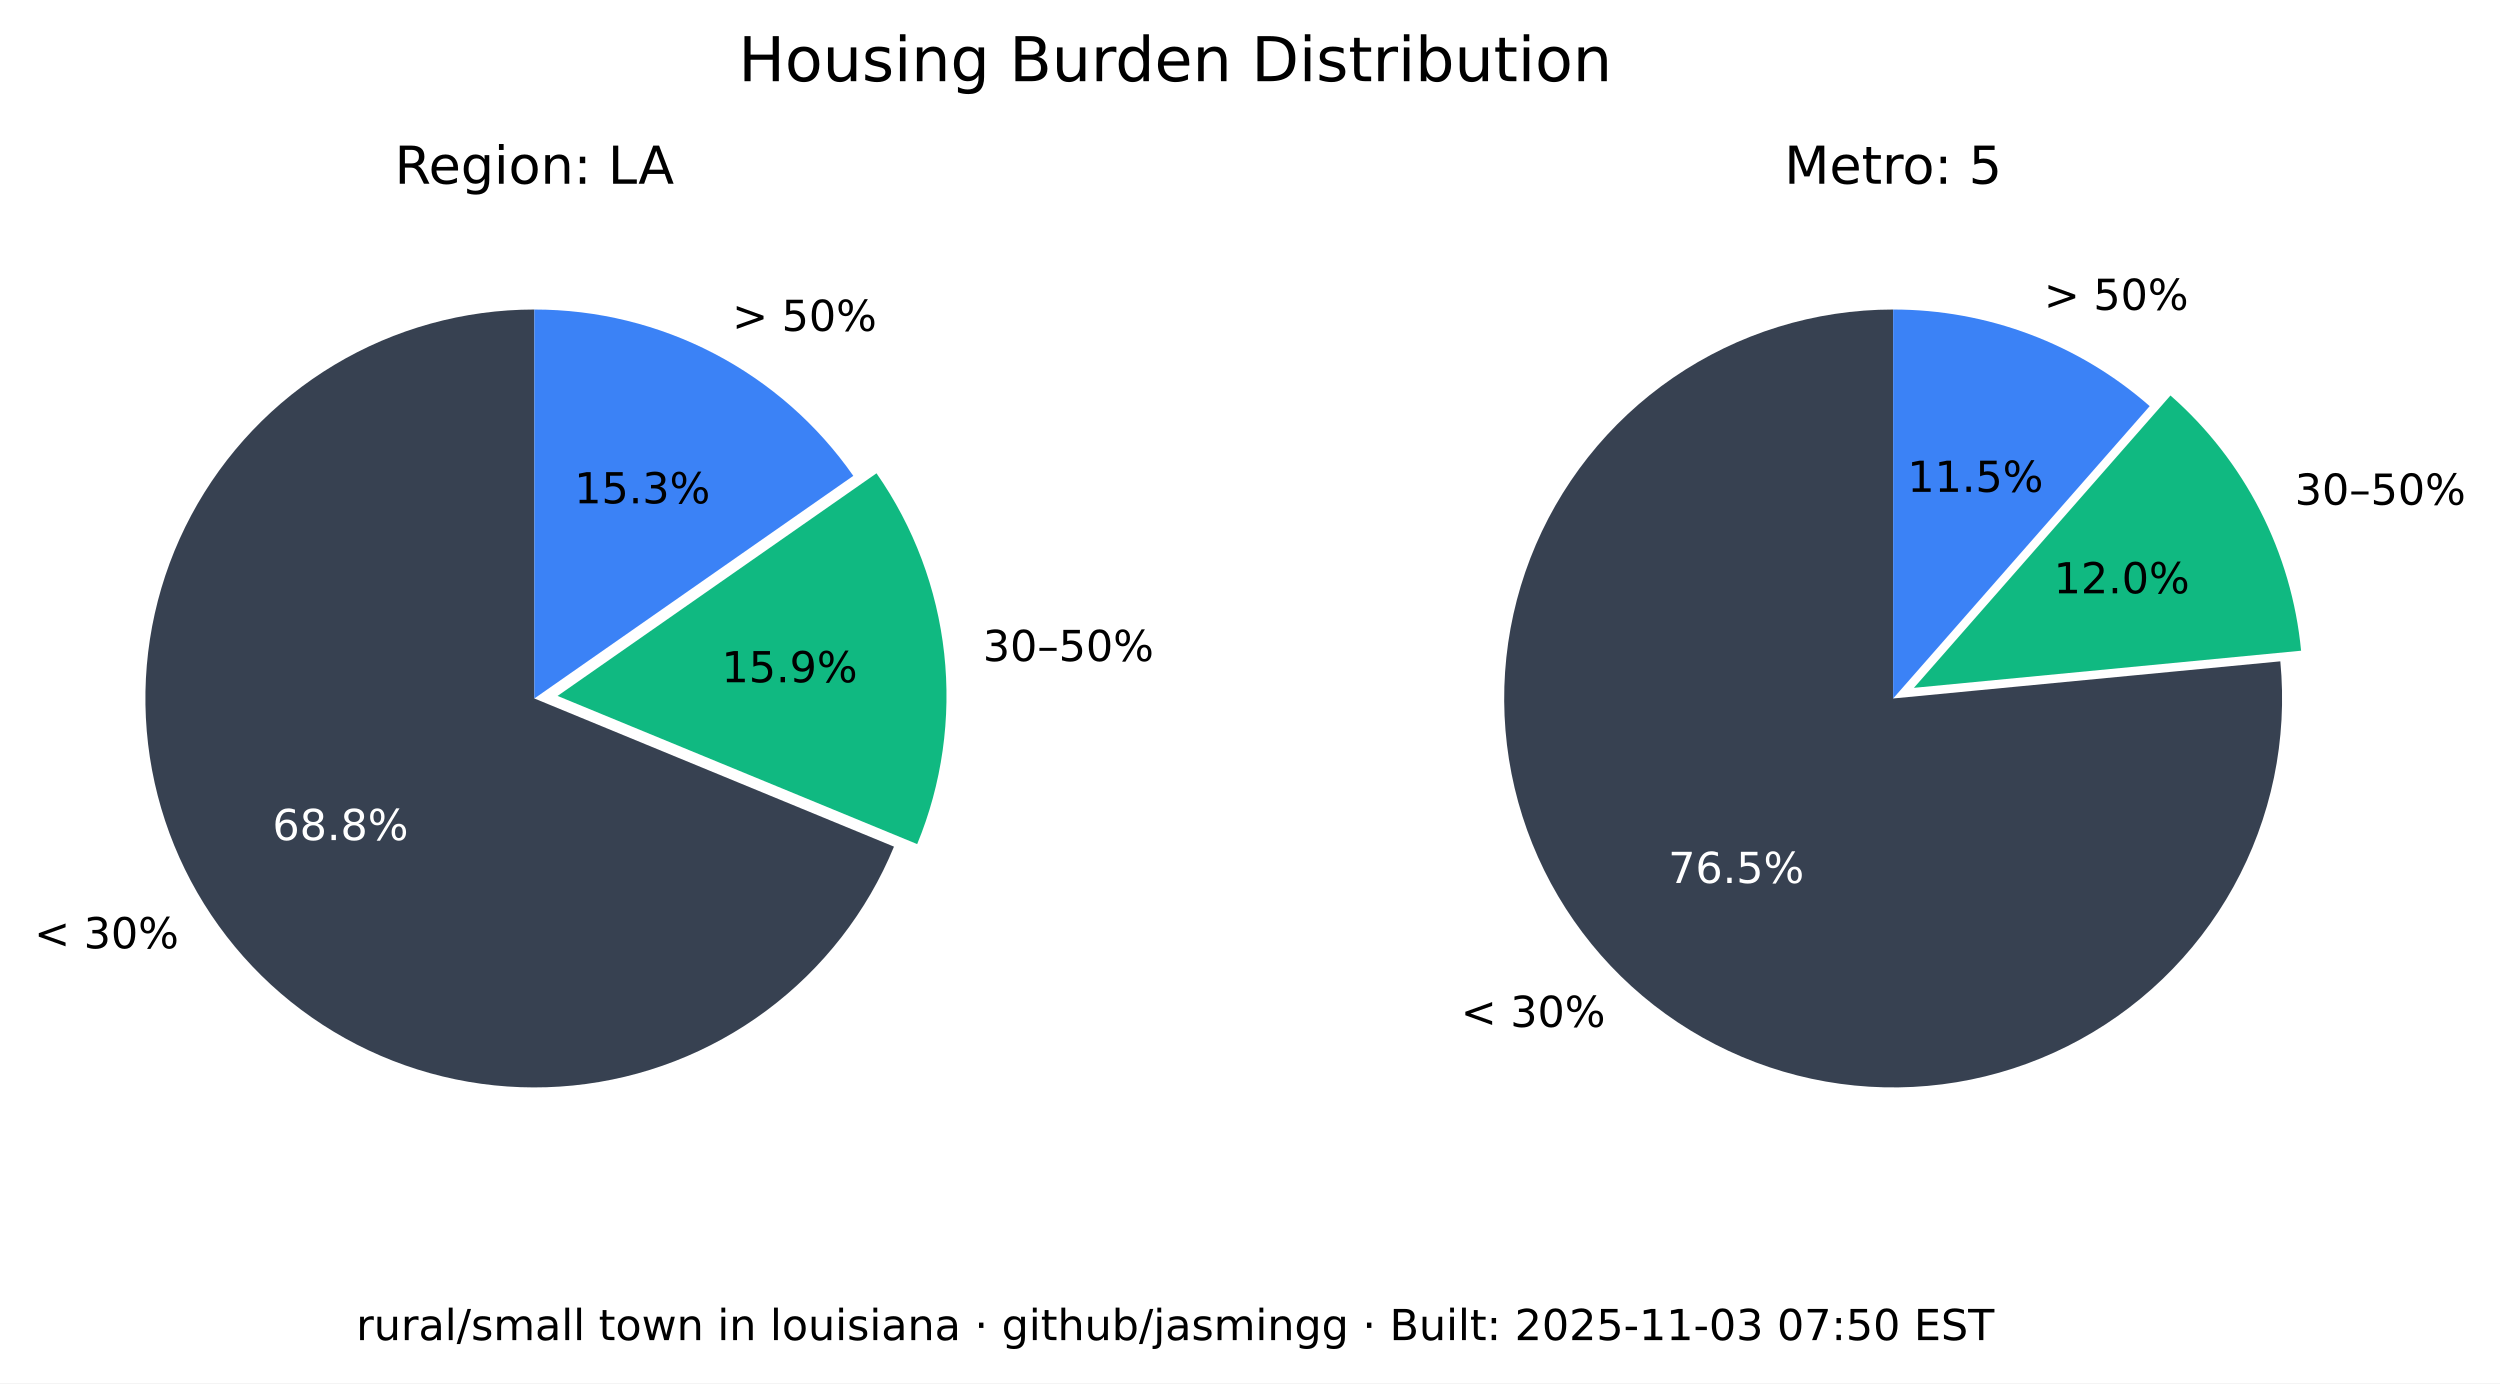
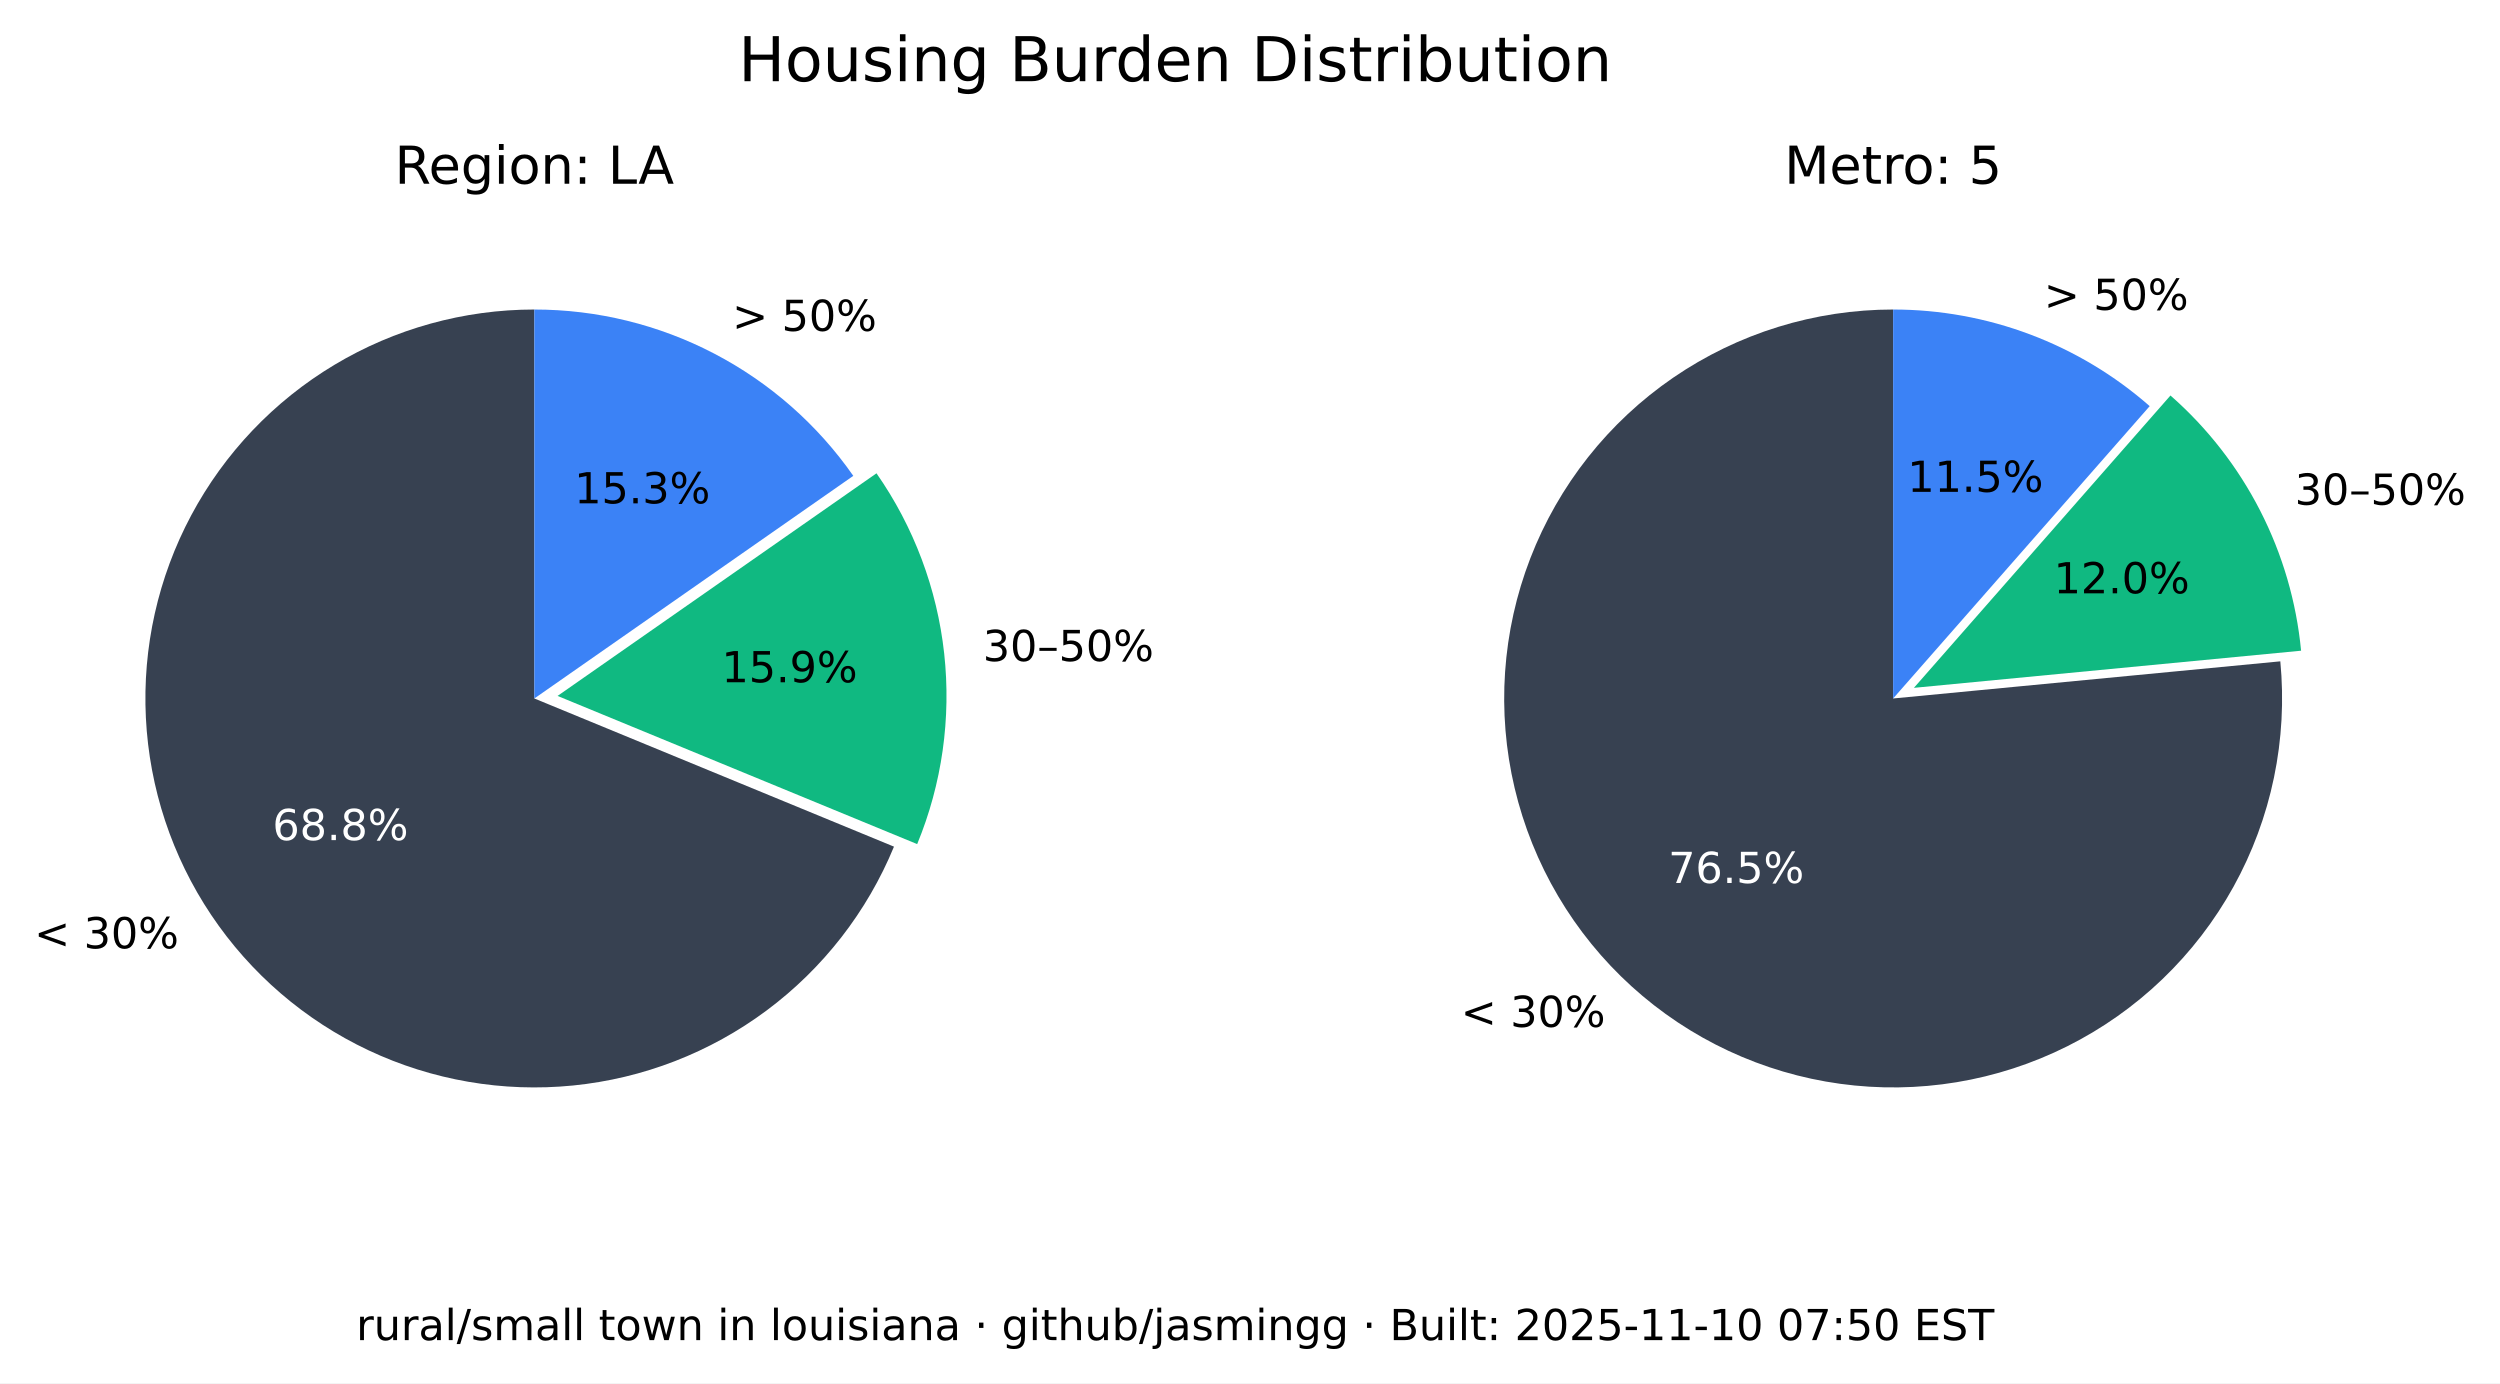
<svg xmlns="http://www.w3.org/2000/svg" xmlns:xlink="http://www.w3.org/1999/xlink" width="525.717pt" height="290.88pt" viewBox="0 0 525.717 290.88" version="1.1">
  <defs>
    <style type="text/css">*{stroke-linejoin: round; stroke-linecap: butt}</style>
  </defs>
  <g id="figure_1">
    <g id="patch_1">
      <path d="M 0 290.88  L 525.717 290.88  L 525.717 0  L 0 0  z " style="fill: #ffffff" />
    </g>
    <g id="axes_1">
      <g id="patch_2">
        <path d="M 112.367 65.088  C 97.551 65.088 83.008 69.114 70.301 76.735  C 57.594 84.355 47.194 95.287 40.215 108.357  C 33.237 121.428 29.939 136.152 30.677 150.951  C 31.414 165.749 36.159 180.073 44.402 192.385  C 52.646 204.697 64.082 214.541 77.483 220.86  C 90.885 227.179 105.755 229.74 120.499 228.267  C 135.242 226.794 149.312 221.342 161.199 212.496  C 173.085 203.65 182.347 191.738 187.992 178.039  L 112.367 146.88  z " style="fill: #374151" />
      </g>
      <g id="patch_3">
        <path d="M 192.87 177.503  C 198.091 164.831 200.044 151.048 198.55 137.424  C 197.055 123.8 192.159 110.768 184.314 99.529  L 117.246 146.345  z " style="fill: #10b981" />
      </g>
      <g id="patch_4">
        <path d="M 179.436 100.064  C 171.899 89.266 161.864 80.446 150.188 74.357  C 138.512 68.268 125.536 65.088 112.367 65.088  L 112.367 146.88  z " style="fill: #3b82f6" />
      </g>
      <g id="matplotlib.axis_1" />
      <g id="matplotlib.axis_2" />
      <g id="text_1">
        <g transform="translate(7.2 199.4189) scale(0.09 -0.09)">
          <defs>
            <path id="DejaVuSans-3c" d="M 4684 3150  L 1459 2003  L 4684 863  L 4684 294  L 678 1747  L 678 2266  L 4684 3719  L 4684 3150  z " transform="scale(0.015625)" />
            <path id="DejaVuSans-20" transform="scale(0.015625)" />
            <path id="DejaVuSans-33" d="M 2597 2516  Q 3050 2419 3304 2112  Q 3559 1806 3559 1356  Q 3559 666 3084 287  Q 2609 -91 1734 -91  Q 1441 -91 1130 -33  Q 819 25 488 141  L 488 750  Q 750 597 1062 519  Q 1375 441 1716 441  Q 2309 441 2620 675  Q 2931 909 2931 1356  Q 2931 1769 2642 2001  Q 2353 2234 1838 2234  L 1294 2234  L 1294 2753  L 1863 2753  Q 2328 2753 2575 2939  Q 2822 3125 2822 3475  Q 2822 3834 2567 4026  Q 2313 4219 1838 4219  Q 1578 4219 1281 4162  Q 984 4106 628 3988  L 628 4550  Q 988 4650 1302 4700  Q 1616 4750 1894 4750  Q 2613 4750 3031 4423  Q 3450 4097 3450 3541  Q 3450 3153 3228 2886  Q 3006 2619 2597 2516  z " transform="scale(0.015625)" />
            <path id="DejaVuSans-30" d="M 2034 4250  Q 1547 4250 1301 3770  Q 1056 3291 1056 2328  Q 1056 1369 1301 889  Q 1547 409 2034 409  Q 2525 409 2770 889  Q 3016 1369 3016 2328  Q 3016 3291 2770 3770  Q 2525 4250 2034 4250  z M 2034 4750  Q 2819 4750 3233 4129  Q 3647 3509 3647 2328  Q 3647 1150 3233 529  Q 2819 -91 2034 -91  Q 1250 -91 836 529  Q 422 1150 422 2328  Q 422 3509 836 4129  Q 1250 4750 2034 4750  z " transform="scale(0.015625)" />
            <path id="DejaVuSans-25" d="M 4653 2053  Q 4381 2053 4226 1822  Q 4072 1591 4072 1178  Q 4072 772 4226 539  Q 4381 306 4653 306  Q 4919 306 5073 539  Q 5228 772 5228 1178  Q 5228 1588 5073 1820  Q 4919 2053 4653 2053  z M 4653 2450  Q 5147 2450 5437 2106  Q 5728 1763 5728 1178  Q 5728 594 5436 251  Q 5144 -91 4653 -91  Q 4153 -91 3862 251  Q 3572 594 3572 1178  Q 3572 1766 3864 2108  Q 4156 2450 4653 2450  z M 1428 4353  Q 1159 4353 1004 4120  Q 850 3888 850 3481  Q 850 3069 1003 2837  Q 1156 2606 1428 2606  Q 1700 2606 1854 2837  Q 2009 3069 2009 3481  Q 2009 3884 1853 4118  Q 1697 4353 1428 4353  z M 4250 4750  L 4750 4750  L 1831 -91  L 1331 -91  L 4250 4750  z M 1428 4750  Q 1922 4750 2215 4408  Q 2509 4066 2509 3481  Q 2509 2891 2217 2550  Q 1925 2209 1428 2209  Q 931 2209 642 2551  Q 353 2894 353 3481  Q 353 4063 643 4406  Q 934 4750 1428 4750  z " transform="scale(0.015625)" />
          </defs>
          <use xlink:href="#DejaVuSans-3c" />
          <use xlink:href="#DejaVuSans-20" x="83.789" />
          <use xlink:href="#DejaVuSans-33" x="115.576" />
          <use xlink:href="#DejaVuSans-30" x="179.199" />
          <use xlink:href="#DejaVuSans-25" x="242.822" />
        </g>
      </g>
      <g id="text_2">
        <g style="fill: #ffffff" transform="translate(57.29316 176.6664) scale(0.09 -0.09)">
          <defs>
            <path id="DejaVuSans-36" d="M 2113 2584  Q 1688 2584 1439 2293  Q 1191 2003 1191 1497  Q 1191 994 1439 701  Q 1688 409 2113 409  Q 2538 409 2786 701  Q 3034 994 3034 1497  Q 3034 2003 2786 2293  Q 2538 2584 2113 2584  z M 3366 4563  L 3366 3988  Q 3128 4100 2886 4159  Q 2644 4219 2406 4219  Q 1781 4219 1451 3797  Q 1122 3375 1075 2522  Q 1259 2794 1537 2939  Q 1816 3084 2150 3084  Q 2853 3084 3261 2657  Q 3669 2231 3669 1497  Q 3669 778 3244 343  Q 2819 -91 2113 -91  Q 1303 -91 875 529  Q 447 1150 447 2328  Q 447 3434 972 4092  Q 1497 4750 2381 4750  Q 2619 4750 2861 4703  Q 3103 4656 3366 4563  z " transform="scale(0.015625)" />
            <path id="DejaVuSans-38" d="M 2034 2216  Q 1584 2216 1326 1975  Q 1069 1734 1069 1313  Q 1069 891 1326 650  Q 1584 409 2034 409  Q 2484 409 2743 651  Q 3003 894 3003 1313  Q 3003 1734 2745 1975  Q 2488 2216 2034 2216  z M 1403 2484  Q 997 2584 770 2862  Q 544 3141 544 3541  Q 544 4100 942 4425  Q 1341 4750 2034 4750  Q 2731 4750 3128 4425  Q 3525 4100 3525 3541  Q 3525 3141 3298 2862  Q 3072 2584 2669 2484  Q 3125 2378 3379 2068  Q 3634 1759 3634 1313  Q 3634 634 3220 271  Q 2806 -91 2034 -91  Q 1263 -91 848 271  Q 434 634 434 1313  Q 434 1759 690 2068  Q 947 2378 1403 2484  z M 1172 3481  Q 1172 3119 1398 2916  Q 1625 2713 2034 2713  Q 2441 2713 2670 2916  Q 2900 3119 2900 3481  Q 2900 3844 2670 4047  Q 2441 4250 2034 4250  Q 1625 4250 1398 4047  Q 1172 3844 1172 3481  z " transform="scale(0.015625)" />
            <path id="DejaVuSans-2e" d="M 684 794  L 1344 794  L 1344 0  L 684 0  L 684 794  z " transform="scale(0.015625)" />
          </defs>
          <use xlink:href="#DejaVuSans-36" />
          <use xlink:href="#DejaVuSans-38" x="63.623" />
          <use xlink:href="#DejaVuSans-2e" x="127.246" />
          <use xlink:href="#DejaVuSans-38" x="159.033" />
          <use xlink:href="#DejaVuSans-25" x="222.656" />
        </g>
      </g>
      <g id="text_3">
        <g transform="translate(206.68 139.015) scale(0.09 -0.09)">
          <defs>
            <path id="DejaVuSans-2013" d="M 313 1978  L 2888 1978  L 2888 1528  L 313 1528  L 313 1978  z " transform="scale(0.015625)" />
            <path id="DejaVuSans-35" d="M 691 4666  L 3169 4666  L 3169 4134  L 1269 4134  L 1269 2991  Q 1406 3038 1543 3061  Q 1681 3084 1819 3084  Q 2600 3084 3056 2656  Q 3513 2228 3513 1497  Q 3513 744 3044 326  Q 2575 -91 1722 -91  Q 1428 -91 1123 -41  Q 819 9 494 109  L 494 744  Q 775 591 1075 516  Q 1375 441 1709 441  Q 2250 441 2565 725  Q 2881 1009 2881 1497  Q 2881 1984 2565 2268  Q 2250 2553 1709 2553  Q 1456 2553 1204 2497  Q 953 2441 691 2322  L 691 4666  z " transform="scale(0.015625)" />
          </defs>
          <use xlink:href="#DejaVuSans-33" />
          <use xlink:href="#DejaVuSans-30" x="63.623" />
          <use xlink:href="#DejaVuSans-2013" x="127.246" />
          <use xlink:href="#DejaVuSans-35" x="177.246" />
          <use xlink:href="#DejaVuSans-30" x="240.869" />
          <use xlink:href="#DejaVuSans-25" x="304.492" />
        </g>
      </g>
      <g id="text_4">
        <g transform="translate(151.7328 143.4755) scale(0.09 -0.09)">
          <defs>
            <path id="DejaVuSans-31" d="M 794 531  L 1825 531  L 1825 4091  L 703 3866  L 703 4441  L 1819 4666  L 2450 4666  L 2450 531  L 3481 531  L 3481 0  L 794 0  L 794 531  z " transform="scale(0.015625)" />
            <path id="DejaVuSans-39" d="M 703 97  L 703 672  Q 941 559 1184 500  Q 1428 441 1663 441  Q 2288 441 2617 861  Q 2947 1281 2994 2138  Q 2813 1869 2534 1725  Q 2256 1581 1919 1581  Q 1219 1581 811 2004  Q 403 2428 403 3163  Q 403 3881 828 4315  Q 1253 4750 1959 4750  Q 2769 4750 3195 4129  Q 3622 3509 3622 2328  Q 3622 1225 3098 567  Q 2575 -91 1691 -91  Q 1453 -91 1209 -44  Q 966 3 703 97  z M 1959 2075  Q 2384 2075 2632 2365  Q 2881 2656 2881 3163  Q 2881 3666 2632 3958  Q 2384 4250 1959 4250  Q 1534 4250 1286 3958  Q 1038 3666 1038 3163  Q 1038 2656 1286 2365  Q 1534 2075 1959 2075  z " transform="scale(0.015625)" />
          </defs>
          <use xlink:href="#DejaVuSans-31" />
          <use xlink:href="#DejaVuSans-35" x="63.623" />
          <use xlink:href="#DejaVuSans-2e" x="127.246" />
          <use xlink:href="#DejaVuSans-39" x="159.033" />
          <use xlink:href="#DejaVuSans-25" x="222.656" />
        </g>
      </g>
      <g id="text_5">
        <g transform="translate(153.97 69.58851) scale(0.09 -0.09)">
          <defs>
            <path id="DejaVuSans-3e" d="M 678 3150  L 678 3719  L 4684 2266  L 4684 1747  L 678 294  L 678 863  L 3897 2003  L 678 3150  z " transform="scale(0.015625)" />
          </defs>
          <use xlink:href="#DejaVuSans-3e" />
          <use xlink:href="#DejaVuSans-20" x="83.789" />
          <use xlink:href="#DejaVuSans-35" x="115.576" />
          <use xlink:href="#DejaVuSans-30" x="179.199" />
          <use xlink:href="#DejaVuSans-25" x="242.822" />
        </g>
      </g>
      <g id="text_6">
        <g transform="translate(120.7644 105.8498) scale(0.09 -0.09)">
          <use xlink:href="#DejaVuSans-31" />
          <use xlink:href="#DejaVuSans-35" x="63.623" />
          <use xlink:href="#DejaVuSans-2e" x="127.246" />
          <use xlink:href="#DejaVuSans-33" x="159.033" />
          <use xlink:href="#DejaVuSans-25" x="222.656" />
        </g>
      </g>
      <g id="text_7">
        <g transform="translate(82.98704 38.64) scale(0.11 -0.11)">
          <defs>
            <path id="DejaVuSans-52" d="M 2841 2188  Q 3044 2119 3236 1894  Q 3428 1669 3622 1275  L 4263 0  L 3584 0  L 2988 1197  Q 2756 1666 2539 1819  Q 2322 1972 1947 1972  L 1259 1972  L 1259 0  L 628 0  L 628 4666  L 2053 4666  Q 2853 4666 3247 4331  Q 3641 3997 3641 3322  Q 3641 2881 3436 2590  Q 3231 2300 2841 2188  z M 1259 4147  L 1259 2491  L 2053 2491  Q 2509 2491 2742 2702  Q 2975 2913 2975 3322  Q 2975 3731 2742 3939  Q 2509 4147 2053 4147  L 1259 4147  z " transform="scale(0.015625)" />
            <path id="DejaVuSans-65" d="M 3597 1894  L 3597 1613  L 953 1613  Q 991 1019 1311 708  Q 1631 397 2203 397  Q 2534 397 2845 478  Q 3156 559 3463 722  L 3463 178  Q 3153 47 2828 -22  Q 2503 -91 2169 -91  Q 1331 -91 842 396  Q 353 884 353 1716  Q 353 2575 817 3079  Q 1281 3584 2069 3584  Q 2775 3584 3186 3129  Q 3597 2675 3597 1894  z M 3022 2063  Q 3016 2534 2758 2815  Q 2500 3097 2075 3097  Q 1594 3097 1305 2825  Q 1016 2553 972 2059  L 3022 2063  z " transform="scale(0.015625)" />
            <path id="DejaVuSans-67" d="M 2906 1791  Q 2906 2416 2648 2759  Q 2391 3103 1925 3103  Q 1463 3103 1205 2759  Q 947 2416 947 1791  Q 947 1169 1205 825  Q 1463 481 1925 481  Q 2391 481 2648 825  Q 2906 1169 2906 1791  z M 3481 434  Q 3481 -459 3084 -895  Q 2688 -1331 1869 -1331  Q 1566 -1331 1297 -1286  Q 1028 -1241 775 -1147  L 775 -588  Q 1028 -725 1275 -790  Q 1522 -856 1778 -856  Q 2344 -856 2625 -561  Q 2906 -266 2906 331  L 2906 616  Q 2728 306 2450 153  Q 2172 0 1784 0  Q 1141 0 747 490  Q 353 981 353 1791  Q 353 2603 747 3093  Q 1141 3584 1784 3584  Q 2172 3584 2450 3431  Q 2728 3278 2906 2969  L 2906 3500  L 3481 3500  L 3481 434  z " transform="scale(0.015625)" />
            <path id="DejaVuSans-69" d="M 603 3500  L 1178 3500  L 1178 0  L 603 0  L 603 3500  z M 603 4863  L 1178 4863  L 1178 4134  L 603 4134  L 603 4863  z " transform="scale(0.015625)" />
            <path id="DejaVuSans-6f" d="M 1959 3097  Q 1497 3097 1228 2736  Q 959 2375 959 1747  Q 959 1119 1226 758  Q 1494 397 1959 397  Q 2419 397 2687 759  Q 2956 1122 2956 1747  Q 2956 2369 2687 2733  Q 2419 3097 1959 3097  z M 1959 3584  Q 2709 3584 3137 3096  Q 3566 2609 3566 1747  Q 3566 888 3137 398  Q 2709 -91 1959 -91  Q 1206 -91 779 398  Q 353 888 353 1747  Q 353 2609 779 3096  Q 1206 3584 1959 3584  z " transform="scale(0.015625)" />
            <path id="DejaVuSans-6e" d="M 3513 2113  L 3513 0  L 2938 0  L 2938 2094  Q 2938 2591 2744 2837  Q 2550 3084 2163 3084  Q 1697 3084 1428 2787  Q 1159 2491 1159 1978  L 1159 0  L 581 0  L 581 3500  L 1159 3500  L 1159 2956  Q 1366 3272 1645 3428  Q 1925 3584 2291 3584  Q 2894 3584 3203 3211  Q 3513 2838 3513 2113  z " transform="scale(0.015625)" />
            <path id="DejaVuSans-3a" d="M 750 794  L 1409 794  L 1409 0  L 750 0  L 750 794  z M 750 3309  L 1409 3309  L 1409 2516  L 750 2516  L 750 3309  z " transform="scale(0.015625)" />
            <path id="DejaVuSans-4c" d="M 628 4666  L 1259 4666  L 1259 531  L 3531 531  L 3531 0  L 628 0  L 628 4666  z " transform="scale(0.015625)" />
            <path id="DejaVuSans-41" d="M 2188 4044  L 1331 1722  L 3047 1722  L 2188 4044  z M 1831 4666  L 2547 4666  L 4325 0  L 3669 0  L 3244 1197  L 1141 1197  L 716 0  L 50 0  L 1831 4666  z " transform="scale(0.015625)" />
          </defs>
          <use xlink:href="#DejaVuSans-52" />
          <use xlink:href="#DejaVuSans-65" x="64.982" />
          <use xlink:href="#DejaVuSans-67" x="126.506" />
          <use xlink:href="#DejaVuSans-69" x="189.982" />
          <use xlink:href="#DejaVuSans-6f" x="217.766" />
          <use xlink:href="#DejaVuSans-6e" x="278.947" />
          <use xlink:href="#DejaVuSans-3a" x="342.326" />
          <use xlink:href="#DejaVuSans-20" x="376.018" />
          <use xlink:href="#DejaVuSans-4c" x="407.805" />
          <use xlink:href="#DejaVuSans-41" x="465.768" />
        </g>
      </g>
    </g>
    <g id="axes_2">
      <g id="patch_5">
        <path d="M 398.102 65.088  C 389.894 65.088 381.732 66.324 373.891 68.753  C 366.051 71.183 358.621 74.779 351.851 79.42  C 345.081 84.062 339.048 89.696 333.956 96.134  C 328.863 102.571 324.768 109.739 321.809 117.395  C 318.85 125.051 317.061 133.11 316.5 141.299  C 315.94 149.488 316.616 157.715 318.505 165.703  C 320.394 173.691 323.475 181.349 327.644 188.42  C 331.812 195.491 337.022 201.894 343.097 207.414  C 349.172 212.934 356.043 217.508 363.48 220.983  C 370.916 224.457 378.834 226.793 386.965 227.91  C 395.097 229.028 403.351 228.915 411.449 227.576  C 419.548 226.236 427.398 223.685 434.737 220.009  C 442.076 216.332 448.82 211.572 454.741 205.888  C 460.663 200.204 465.696 193.66 469.669 186.478  C 473.643 179.296 476.513 171.556 478.183 163.52  C 479.853 155.483 480.304 147.241 479.52 139.07  L 398.102 146.88  z " style="fill: #374151" />
      </g>
      <g id="patch_6">
        <path d="M 483.889 136.834  C 482.903 126.56 479.982 116.565 475.279 107.378  C 470.577 98.19 464.178 89.976 456.42 83.168  L 402.47 144.644  z " style="fill: #10b981" />
      </g>
      <g id="patch_7">
        <path d="M 452.052 85.404  C 444.652 78.91 436.14 73.805 426.926 70.335  C 417.712 66.866 407.947 65.088 398.102 65.088  L 398.102 146.88  z " style="fill: #3b82f6" />
      </g>
      <g id="matplotlib.axis_3" />
      <g id="matplotlib.axis_4" />
      <g id="text_8">
        <g transform="translate(307.1902 215.9508) scale(0.09 -0.09)">
          <use xlink:href="#DejaVuSans-3c" />
          <use xlink:href="#DejaVuSans-20" x="83.789" />
          <use xlink:href="#DejaVuSans-33" x="115.576" />
          <use xlink:href="#DejaVuSans-30" x="179.199" />
          <use xlink:href="#DejaVuSans-25" x="242.822" />
        </g>
      </g>
      <g id="text_9">
        <g style="fill: #ffffff" transform="translate(350.8035 185.6838) scale(0.09 -0.09)">
          <defs>
            <path id="DejaVuSans-37" d="M 525 4666  L 3525 4666  L 3525 4397  L 1831 0  L 1172 0  L 2766 4134  L 525 4134  L 525 4666  z " transform="scale(0.015625)" />
          </defs>
          <use xlink:href="#DejaVuSans-37" />
          <use xlink:href="#DejaVuSans-36" x="63.623" />
          <use xlink:href="#DejaVuSans-2e" x="127.246" />
          <use xlink:href="#DejaVuSans-35" x="159.033" />
          <use xlink:href="#DejaVuSans-25" x="222.656" />
        </g>
      </g>
      <g id="text_10">
        <g transform="translate(482.5604 106.1347) scale(0.09 -0.09)">
          <use xlink:href="#DejaVuSans-33" />
          <use xlink:href="#DejaVuSans-30" x="63.623" />
          <use xlink:href="#DejaVuSans-2013" x="127.246" />
          <use xlink:href="#DejaVuSans-35" x="177.246" />
          <use xlink:href="#DejaVuSans-30" x="240.869" />
          <use xlink:href="#DejaVuSans-25" x="304.492" />
        </g>
      </g>
      <g id="text_11">
        <g transform="translate(431.8606 124.7678) scale(0.09 -0.09)">
          <defs>
            <path id="DejaVuSans-32" d="M 1228 531  L 3431 531  L 3431 0  L 469 0  L 469 531  Q 828 903 1448 1529  Q 2069 2156 2228 2338  Q 2531 2678 2651 2914  Q 2772 3150 2772 3378  Q 2772 3750 2511 3984  Q 2250 4219 1831 4219  Q 1534 4219 1204 4116  Q 875 4013 500 3803  L 500 4441  Q 881 4594 1212 4672  Q 1544 4750 1819 4750  Q 2544 4750 2975 4387  Q 3406 4025 3406 3419  Q 3406 3131 3298 2873  Q 3191 2616 2906 2266  Q 2828 2175 2409 1742  Q 1991 1309 1228 531  z " transform="scale(0.015625)" />
          </defs>
          <use xlink:href="#DejaVuSans-31" />
          <use xlink:href="#DejaVuSans-32" x="63.623" />
          <use xlink:href="#DejaVuSans-2e" x="127.246" />
          <use xlink:href="#DejaVuSans-30" x="159.033" />
          <use xlink:href="#DejaVuSans-25" x="222.656" />
        </g>
      </g>
      <g id="text_12">
        <g transform="translate(429.8085 65.16424) scale(0.09 -0.09)">
          <use xlink:href="#DejaVuSans-3e" />
          <use xlink:href="#DejaVuSans-20" x="83.789" />
          <use xlink:href="#DejaVuSans-35" x="115.576" />
          <use xlink:href="#DejaVuSans-30" x="179.199" />
          <use xlink:href="#DejaVuSans-25" x="242.822" />
        </g>
      </g>
      <g id="text_13">
        <g transform="translate(401.1011 103.4366) scale(0.09 -0.09)">
          <use xlink:href="#DejaVuSans-31" />
          <use xlink:href="#DejaVuSans-31" x="63.623" />
          <use xlink:href="#DejaVuSans-2e" x="127.246" />
          <use xlink:href="#DejaVuSans-35" x="159.033" />
          <use xlink:href="#DejaVuSans-25" x="222.656" />
        </g>
      </g>
      <g id="text_14">
        <g transform="translate(375.2132 38.64) scale(0.11 -0.11)">
          <defs>
            <path id="DejaVuSans-4d" d="M 628 4666  L 1569 4666  L 2759 1491  L 3956 4666  L 4897 4666  L 4897 0  L 4281 0  L 4281 4097  L 3078 897  L 2444 897  L 1241 4097  L 1241 0  L 628 0  L 628 4666  z " transform="scale(0.015625)" />
            <path id="DejaVuSans-74" d="M 1172 4494  L 1172 3500  L 2356 3500  L 2356 3053  L 1172 3053  L 1172 1153  Q 1172 725 1289 603  Q 1406 481 1766 481  L 2356 481  L 2356 0  L 1766 0  Q 1100 0 847 248  Q 594 497 594 1153  L 594 3053  L 172 3053  L 172 3500  L 594 3500  L 594 4494  L 1172 4494  z " transform="scale(0.015625)" />
            <path id="DejaVuSans-72" d="M 2631 2963  Q 2534 3019 2420 3045  Q 2306 3072 2169 3072  Q 1681 3072 1420 2755  Q 1159 2438 1159 1844  L 1159 0  L 581 0  L 581 3500  L 1159 3500  L 1159 2956  Q 1341 3275 1631 3429  Q 1922 3584 2338 3584  Q 2397 3584 2469 3576  Q 2541 3569 2628 3553  L 2631 2963  z " transform="scale(0.015625)" />
          </defs>
          <use xlink:href="#DejaVuSans-4d" />
          <use xlink:href="#DejaVuSans-65" x="86.279" />
          <use xlink:href="#DejaVuSans-74" x="147.803" />
          <use xlink:href="#DejaVuSans-72" x="187.012" />
          <use xlink:href="#DejaVuSans-6f" x="225.875" />
          <use xlink:href="#DejaVuSans-3a" x="287.057" />
          <use xlink:href="#DejaVuSans-20" x="320.748" />
          <use xlink:href="#DejaVuSans-35" x="352.535" />
        </g>
      </g>
    </g>
    <g id="text_15">
      <g transform="translate(155.2784 17.07797) scale(0.13 -0.13)">
        <defs>
          <path id="DejaVuSans-48" d="M 628 4666  L 1259 4666  L 1259 2753  L 3553 2753  L 3553 4666  L 4184 4666  L 4184 0  L 3553 0  L 3553 2222  L 1259 2222  L 1259 0  L 628 0  L 628 4666  z " transform="scale(0.015625)" />
          <path id="DejaVuSans-75" d="M 544 1381  L 544 3500  L 1119 3500  L 1119 1403  Q 1119 906 1312 657  Q 1506 409 1894 409  Q 2359 409 2629 706  Q 2900 1003 2900 1516  L 2900 3500  L 3475 3500  L 3475 0  L 2900 0  L 2900 538  Q 2691 219 2414 64  Q 2138 -91 1772 -91  Q 1169 -91 856 284  Q 544 659 544 1381  z M 1991 3584  L 1991 3584  z " transform="scale(0.015625)" />
          <path id="DejaVuSans-73" d="M 2834 3397  L 2834 2853  Q 2591 2978 2328 3040  Q 2066 3103 1784 3103  Q 1356 3103 1142 2972  Q 928 2841 928 2578  Q 928 2378 1081 2264  Q 1234 2150 1697 2047  L 1894 2003  Q 2506 1872 2764 1633  Q 3022 1394 3022 966  Q 3022 478 2636 193  Q 2250 -91 1575 -91  Q 1294 -91 989 -36  Q 684 19 347 128  L 347 722  Q 666 556 975 473  Q 1284 391 1588 391  Q 1994 391 2212 530  Q 2431 669 2431 922  Q 2431 1156 2273 1281  Q 2116 1406 1581 1522  L 1381 1569  Q 847 1681 609 1914  Q 372 2147 372 2553  Q 372 3047 722 3315  Q 1072 3584 1716 3584  Q 2034 3584 2315 3537  Q 2597 3491 2834 3397  z " transform="scale(0.015625)" />
          <path id="DejaVuSans-42" d="M 1259 2228  L 1259 519  L 2272 519  Q 2781 519 3026 730  Q 3272 941 3272 1375  Q 3272 1813 3026 2020  Q 2781 2228 2272 2228  L 1259 2228  z M 1259 4147  L 1259 2741  L 2194 2741  Q 2656 2741 2882 2914  Q 3109 3088 3109 3444  Q 3109 3797 2882 3972  Q 2656 4147 2194 4147  L 1259 4147  z M 628 4666  L 2241 4666  Q 2963 4666 3353 4366  Q 3744 4066 3744 3513  Q 3744 3084 3544 2831  Q 3344 2578 2956 2516  Q 3422 2416 3680 2098  Q 3938 1781 3938 1306  Q 3938 681 3513 340  Q 3088 0 2303 0  L 628 0  L 628 4666  z " transform="scale(0.015625)" />
          <path id="DejaVuSans-64" d="M 2906 2969  L 2906 4863  L 3481 4863  L 3481 0  L 2906 0  L 2906 525  Q 2725 213 2448 61  Q 2172 -91 1784 -91  Q 1150 -91 751 415  Q 353 922 353 1747  Q 353 2572 751 3078  Q 1150 3584 1784 3584  Q 2172 3584 2448 3432  Q 2725 3281 2906 2969  z M 947 1747  Q 947 1113 1208 752  Q 1469 391 1925 391  Q 2381 391 2643 752  Q 2906 1113 2906 1747  Q 2906 2381 2643 2742  Q 2381 3103 1925 3103  Q 1469 3103 1208 2742  Q 947 2381 947 1747  z " transform="scale(0.015625)" />
          <path id="DejaVuSans-44" d="M 1259 4147  L 1259 519  L 2022 519  Q 2988 519 3436 956  Q 3884 1394 3884 2338  Q 3884 3275 3436 3711  Q 2988 4147 2022 4147  L 1259 4147  z M 628 4666  L 1925 4666  Q 3281 4666 3915 4102  Q 4550 3538 4550 2338  Q 4550 1131 3912 565  Q 3275 0 1925 0  L 628 0  L 628 4666  z " transform="scale(0.015625)" />
          <path id="DejaVuSans-62" d="M 3116 1747  Q 3116 2381 2855 2742  Q 2594 3103 2138 3103  Q 1681 3103 1420 2742  Q 1159 2381 1159 1747  Q 1159 1113 1420 752  Q 1681 391 2138 391  Q 2594 391 2855 752  Q 3116 1113 3116 1747  z M 1159 2969  Q 1341 3281 1617 3432  Q 1894 3584 2278 3584  Q 2916 3584 3314 3078  Q 3713 2572 3713 1747  Q 3713 922 3314 415  Q 2916 -91 2278 -91  Q 1894 -91 1617 61  Q 1341 213 1159 525  L 1159 0  L 581 0  L 581 4863  L 1159 4863  L 1159 2969  z " transform="scale(0.015625)" />
        </defs>
        <use xlink:href="#DejaVuSans-48" />
        <use xlink:href="#DejaVuSans-6f" x="75.195" />
        <use xlink:href="#DejaVuSans-75" x="136.377" />
        <use xlink:href="#DejaVuSans-73" x="199.756" />
        <use xlink:href="#DejaVuSans-69" x="251.855" />
        <use xlink:href="#DejaVuSans-6e" x="279.639" />
        <use xlink:href="#DejaVuSans-67" x="343.018" />
        <use xlink:href="#DejaVuSans-20" x="406.494" />
        <use xlink:href="#DejaVuSans-42" x="438.281" />
        <use xlink:href="#DejaVuSans-75" x="506.885" />
        <use xlink:href="#DejaVuSans-72" x="570.264" />
        <use xlink:href="#DejaVuSans-64" x="609.627" />
        <use xlink:href="#DejaVuSans-65" x="673.104" />
        <use xlink:href="#DejaVuSans-6e" x="734.627" />
        <use xlink:href="#DejaVuSans-20" x="798.006" />
        <use xlink:href="#DejaVuSans-44" x="829.793" />
        <use xlink:href="#DejaVuSans-69" x="906.795" />
        <use xlink:href="#DejaVuSans-73" x="934.578" />
        <use xlink:href="#DejaVuSans-74" x="986.678" />
        <use xlink:href="#DejaVuSans-72" x="1025.887" />
        <use xlink:href="#DejaVuSans-69" x="1067" />
        <use xlink:href="#DejaVuSans-62" x="1094.783" />
        <use xlink:href="#DejaVuSans-75" x="1158.26" />
        <use xlink:href="#DejaVuSans-74" x="1221.639" />
        <use xlink:href="#DejaVuSans-69" x="1260.848" />
        <use xlink:href="#DejaVuSans-6f" x="1288.631" />
        <use xlink:href="#DejaVuSans-6e" x="1349.812" />
      </g>
    </g>
    <g id="text_16">
      <g transform="translate(74.90553 281.8083) scale(0.09 -0.09)">
        <defs>
          <path id="DejaVuSans-61" d="M 2194 1759  Q 1497 1759 1228 1600  Q 959 1441 959 1056  Q 959 750 1161 570  Q 1363 391 1709 391  Q 2188 391 2477 730  Q 2766 1069 2766 1631  L 2766 1759  L 2194 1759  z M 3341 1997  L 3341 0  L 2766 0  L 2766 531  Q 2569 213 2275 61  Q 1981 -91 1556 -91  Q 1019 -91 701 211  Q 384 513 384 1019  Q 384 1609 779 1909  Q 1175 2209 1959 2209  L 2766 2209  L 2766 2266  Q 2766 2663 2505 2880  Q 2244 3097 1772 3097  Q 1472 3097 1187 3025  Q 903 2953 641 2809  L 641 3341  Q 956 3463 1253 3523  Q 1550 3584 1831 3584  Q 2591 3584 2966 3190  Q 3341 2797 3341 1997  z " transform="scale(0.015625)" />
          <path id="DejaVuSans-6c" d="M 603 4863  L 1178 4863  L 1178 0  L 603 0  L 603 4863  z " transform="scale(0.015625)" />
          <path id="DejaVuSans-2f" d="M 1625 4666  L 2156 4666  L 531 -594  L 0 -594  L 1625 4666  z " transform="scale(0.015625)" />
          <path id="DejaVuSans-6d" d="M 3328 2828  Q 3544 3216 3844 3400  Q 4144 3584 4550 3584  Q 5097 3584 5394 3201  Q 5691 2819 5691 2113  L 5691 0  L 5113 0  L 5113 2094  Q 5113 2597 4934 2840  Q 4756 3084 4391 3084  Q 3944 3084 3684 2787  Q 3425 2491 3425 1978  L 3425 0  L 2847 0  L 2847 2094  Q 2847 2600 2669 2842  Q 2491 3084 2119 3084  Q 1678 3084 1418 2786  Q 1159 2488 1159 1978  L 1159 0  L 581 0  L 581 3500  L 1159 3500  L 1159 2956  Q 1356 3278 1631 3431  Q 1906 3584 2284 3584  Q 2666 3584 2933 3390  Q 3200 3197 3328 2828  z " transform="scale(0.015625)" />
          <path id="DejaVuSans-77" d="M 269 3500  L 844 3500  L 1563 769  L 2278 3500  L 2956 3500  L 3675 769  L 4391 3500  L 4966 3500  L 4050 0  L 3372 0  L 2619 2869  L 1863 0  L 1184 0  L 269 3500  z " transform="scale(0.015625)" />
          <path id="DejaVuSans-b7" d="M 684 2619  L 1344 2619  L 1344 1825  L 684 1825  L 684 2619  z " transform="scale(0.015625)" />
          <path id="DejaVuSans-68" d="M 3513 2113  L 3513 0  L 2938 0  L 2938 2094  Q 2938 2591 2744 2837  Q 2550 3084 2163 3084  Q 1697 3084 1428 2787  Q 1159 2491 1159 1978  L 1159 0  L 581 0  L 581 4863  L 1159 4863  L 1159 2956  Q 1366 3272 1645 3428  Q 1925 3584 2291 3584  Q 2894 3584 3203 3211  Q 3513 2838 3513 2113  z " transform="scale(0.015625)" />
          <path id="DejaVuSans-6a" d="M 603 3500  L 1178 3500  L 1178 -63  Q 1178 -731 923 -1031  Q 669 -1331 103 -1331  L -116 -1331  L -116 -844  L 38 -844  Q 366 -844 484 -692  Q 603 -541 603 -63  L 603 3500  z M 603 4863  L 1178 4863  L 1178 4134  L 603 4134  L 603 4863  z " transform="scale(0.015625)" />
          <path id="DejaVuSans-2d" d="M 313 2009  L 1997 2009  L 1997 1497  L 313 1497  L 313 2009  z " transform="scale(0.015625)" />
          <path id="DejaVuSans-45" d="M 628 4666  L 3578 4666  L 3578 4134  L 1259 4134  L 1259 2753  L 3481 2753  L 3481 2222  L 1259 2222  L 1259 531  L 3634 531  L 3634 0  L 628 0  L 628 4666  z " transform="scale(0.015625)" />
          <path id="DejaVuSans-53" d="M 3425 4513  L 3425 3897  Q 3066 4069 2747 4153  Q 2428 4238 2131 4238  Q 1616 4238 1336 4038  Q 1056 3838 1056 3469  Q 1056 3159 1242 3001  Q 1428 2844 1947 2747  L 2328 2669  Q 3034 2534 3370 2195  Q 3706 1856 3706 1288  Q 3706 609 3251 259  Q 2797 -91 1919 -91  Q 1588 -91 1214 -16  Q 841 59 441 206  L 441 856  Q 825 641 1194 531  Q 1563 422 1919 422  Q 2459 422 2753 634  Q 3047 847 3047 1241  Q 3047 1584 2836 1778  Q 2625 1972 2144 2069  L 1759 2144  Q 1053 2284 737 2584  Q 422 2884 422 3419  Q 422 4038 858 4394  Q 1294 4750 2059 4750  Q 2388 4750 2728 4690  Q 3069 4631 3425 4513  z " transform="scale(0.015625)" />
          <path id="DejaVuSans-54" d="M -19 4666  L 3928 4666  L 3928 4134  L 2272 4134  L 2272 0  L 1638 0  L 1638 4134  L -19 4134  L -19 4666  z " transform="scale(0.015625)" />
        </defs>
        <use xlink:href="#DejaVuSans-72" />
        <use xlink:href="#DejaVuSans-75" x="41.113" />
        <use xlink:href="#DejaVuSans-72" x="104.492" />
        <use xlink:href="#DejaVuSans-61" x="145.605" />
        <use xlink:href="#DejaVuSans-6c" x="206.885" />
        <use xlink:href="#DejaVuSans-2f" x="234.668" />
        <use xlink:href="#DejaVuSans-73" x="268.359" />
        <use xlink:href="#DejaVuSans-6d" x="320.459" />
        <use xlink:href="#DejaVuSans-61" x="417.871" />
        <use xlink:href="#DejaVuSans-6c" x="479.15" />
        <use xlink:href="#DejaVuSans-6c" x="506.934" />
        <use xlink:href="#DejaVuSans-20" x="534.717" />
        <use xlink:href="#DejaVuSans-74" x="566.504" />
        <use xlink:href="#DejaVuSans-6f" x="605.713" />
        <use xlink:href="#DejaVuSans-77" x="666.895" />
        <use xlink:href="#DejaVuSans-6e" x="748.682" />
        <use xlink:href="#DejaVuSans-20" x="812.061" />
        <use xlink:href="#DejaVuSans-69" x="843.848" />
        <use xlink:href="#DejaVuSans-6e" x="871.631" />
        <use xlink:href="#DejaVuSans-20" x="935.01" />
        <use xlink:href="#DejaVuSans-6c" x="966.797" />
        <use xlink:href="#DejaVuSans-6f" x="994.58" />
        <use xlink:href="#DejaVuSans-75" x="1055.762" />
        <use xlink:href="#DejaVuSans-69" x="1119.141" />
        <use xlink:href="#DejaVuSans-73" x="1146.924" />
        <use xlink:href="#DejaVuSans-69" x="1199.023" />
        <use xlink:href="#DejaVuSans-61" x="1226.807" />
        <use xlink:href="#DejaVuSans-6e" x="1288.086" />
        <use xlink:href="#DejaVuSans-61" x="1351.465" />
        <use xlink:href="#DejaVuSans-20" x="1412.744" />
        <use xlink:href="#DejaVuSans-b7" x="1444.531" />
        <use xlink:href="#DejaVuSans-20" x="1476.318" />
        <use xlink:href="#DejaVuSans-67" x="1508.105" />
        <use xlink:href="#DejaVuSans-69" x="1571.582" />
        <use xlink:href="#DejaVuSans-74" x="1599.365" />
        <use xlink:href="#DejaVuSans-68" x="1638.574" />
        <use xlink:href="#DejaVuSans-75" x="1701.953" />
        <use xlink:href="#DejaVuSans-62" x="1765.332" />
        <use xlink:href="#DejaVuSans-2f" x="1828.809" />
        <use xlink:href="#DejaVuSans-6a" x="1862.5" />
        <use xlink:href="#DejaVuSans-61" x="1890.283" />
        <use xlink:href="#DejaVuSans-73" x="1951.562" />
        <use xlink:href="#DejaVuSans-6d" x="2003.662" />
        <use xlink:href="#DejaVuSans-69" x="2101.074" />
        <use xlink:href="#DejaVuSans-6e" x="2128.857" />
        <use xlink:href="#DejaVuSans-67" x="2192.236" />
        <use xlink:href="#DejaVuSans-67" x="2255.713" />
        <use xlink:href="#DejaVuSans-20" x="2319.189" />
        <use xlink:href="#DejaVuSans-b7" x="2350.977" />
        <use xlink:href="#DejaVuSans-20" x="2382.764" />
        <use xlink:href="#DejaVuSans-42" x="2414.551" />
        <use xlink:href="#DejaVuSans-75" x="2483.154" />
        <use xlink:href="#DejaVuSans-69" x="2546.533" />
        <use xlink:href="#DejaVuSans-6c" x="2574.316" />
        <use xlink:href="#DejaVuSans-74" x="2602.1" />
        <use xlink:href="#DejaVuSans-3a" x="2641.309" />
        <use xlink:href="#DejaVuSans-20" x="2675" />
        <use xlink:href="#DejaVuSans-32" x="2706.787" />
        <use xlink:href="#DejaVuSans-30" x="2770.41" />
        <use xlink:href="#DejaVuSans-32" x="2834.033" />
        <use xlink:href="#DejaVuSans-35" x="2897.656" />
        <use xlink:href="#DejaVuSans-2d" x="2961.279" />
        <use xlink:href="#DejaVuSans-31" x="2997.363" />
        <use xlink:href="#DejaVuSans-31" x="3060.986" />
        <use xlink:href="#DejaVuSans-2d" x="3124.609" />
-         <use xlink:href="#DejaVuSans-30" x="3160.693" />
-         <use xlink:href="#DejaVuSans-33" x="3224.316" />
+         <use xlink:href="#DejaVuSans-31" x="3160.693" />
+         <use xlink:href="#DejaVuSans-30" x="3224.316" />
        <use xlink:href="#DejaVuSans-20" x="3287.939" />
        <use xlink:href="#DejaVuSans-30" x="3319.727" />
        <use xlink:href="#DejaVuSans-37" x="3383.35" />
        <use xlink:href="#DejaVuSans-3a" x="3446.973" />
        <use xlink:href="#DejaVuSans-35" x="3480.664" />
        <use xlink:href="#DejaVuSans-30" x="3544.287" />
        <use xlink:href="#DejaVuSans-20" x="3607.91" />
        <use xlink:href="#DejaVuSans-45" x="3639.697" />
        <use xlink:href="#DejaVuSans-53" x="3702.881" />
        <use xlink:href="#DejaVuSans-54" x="3766.357" />
      </g>
    </g>
  </g>
</svg>
